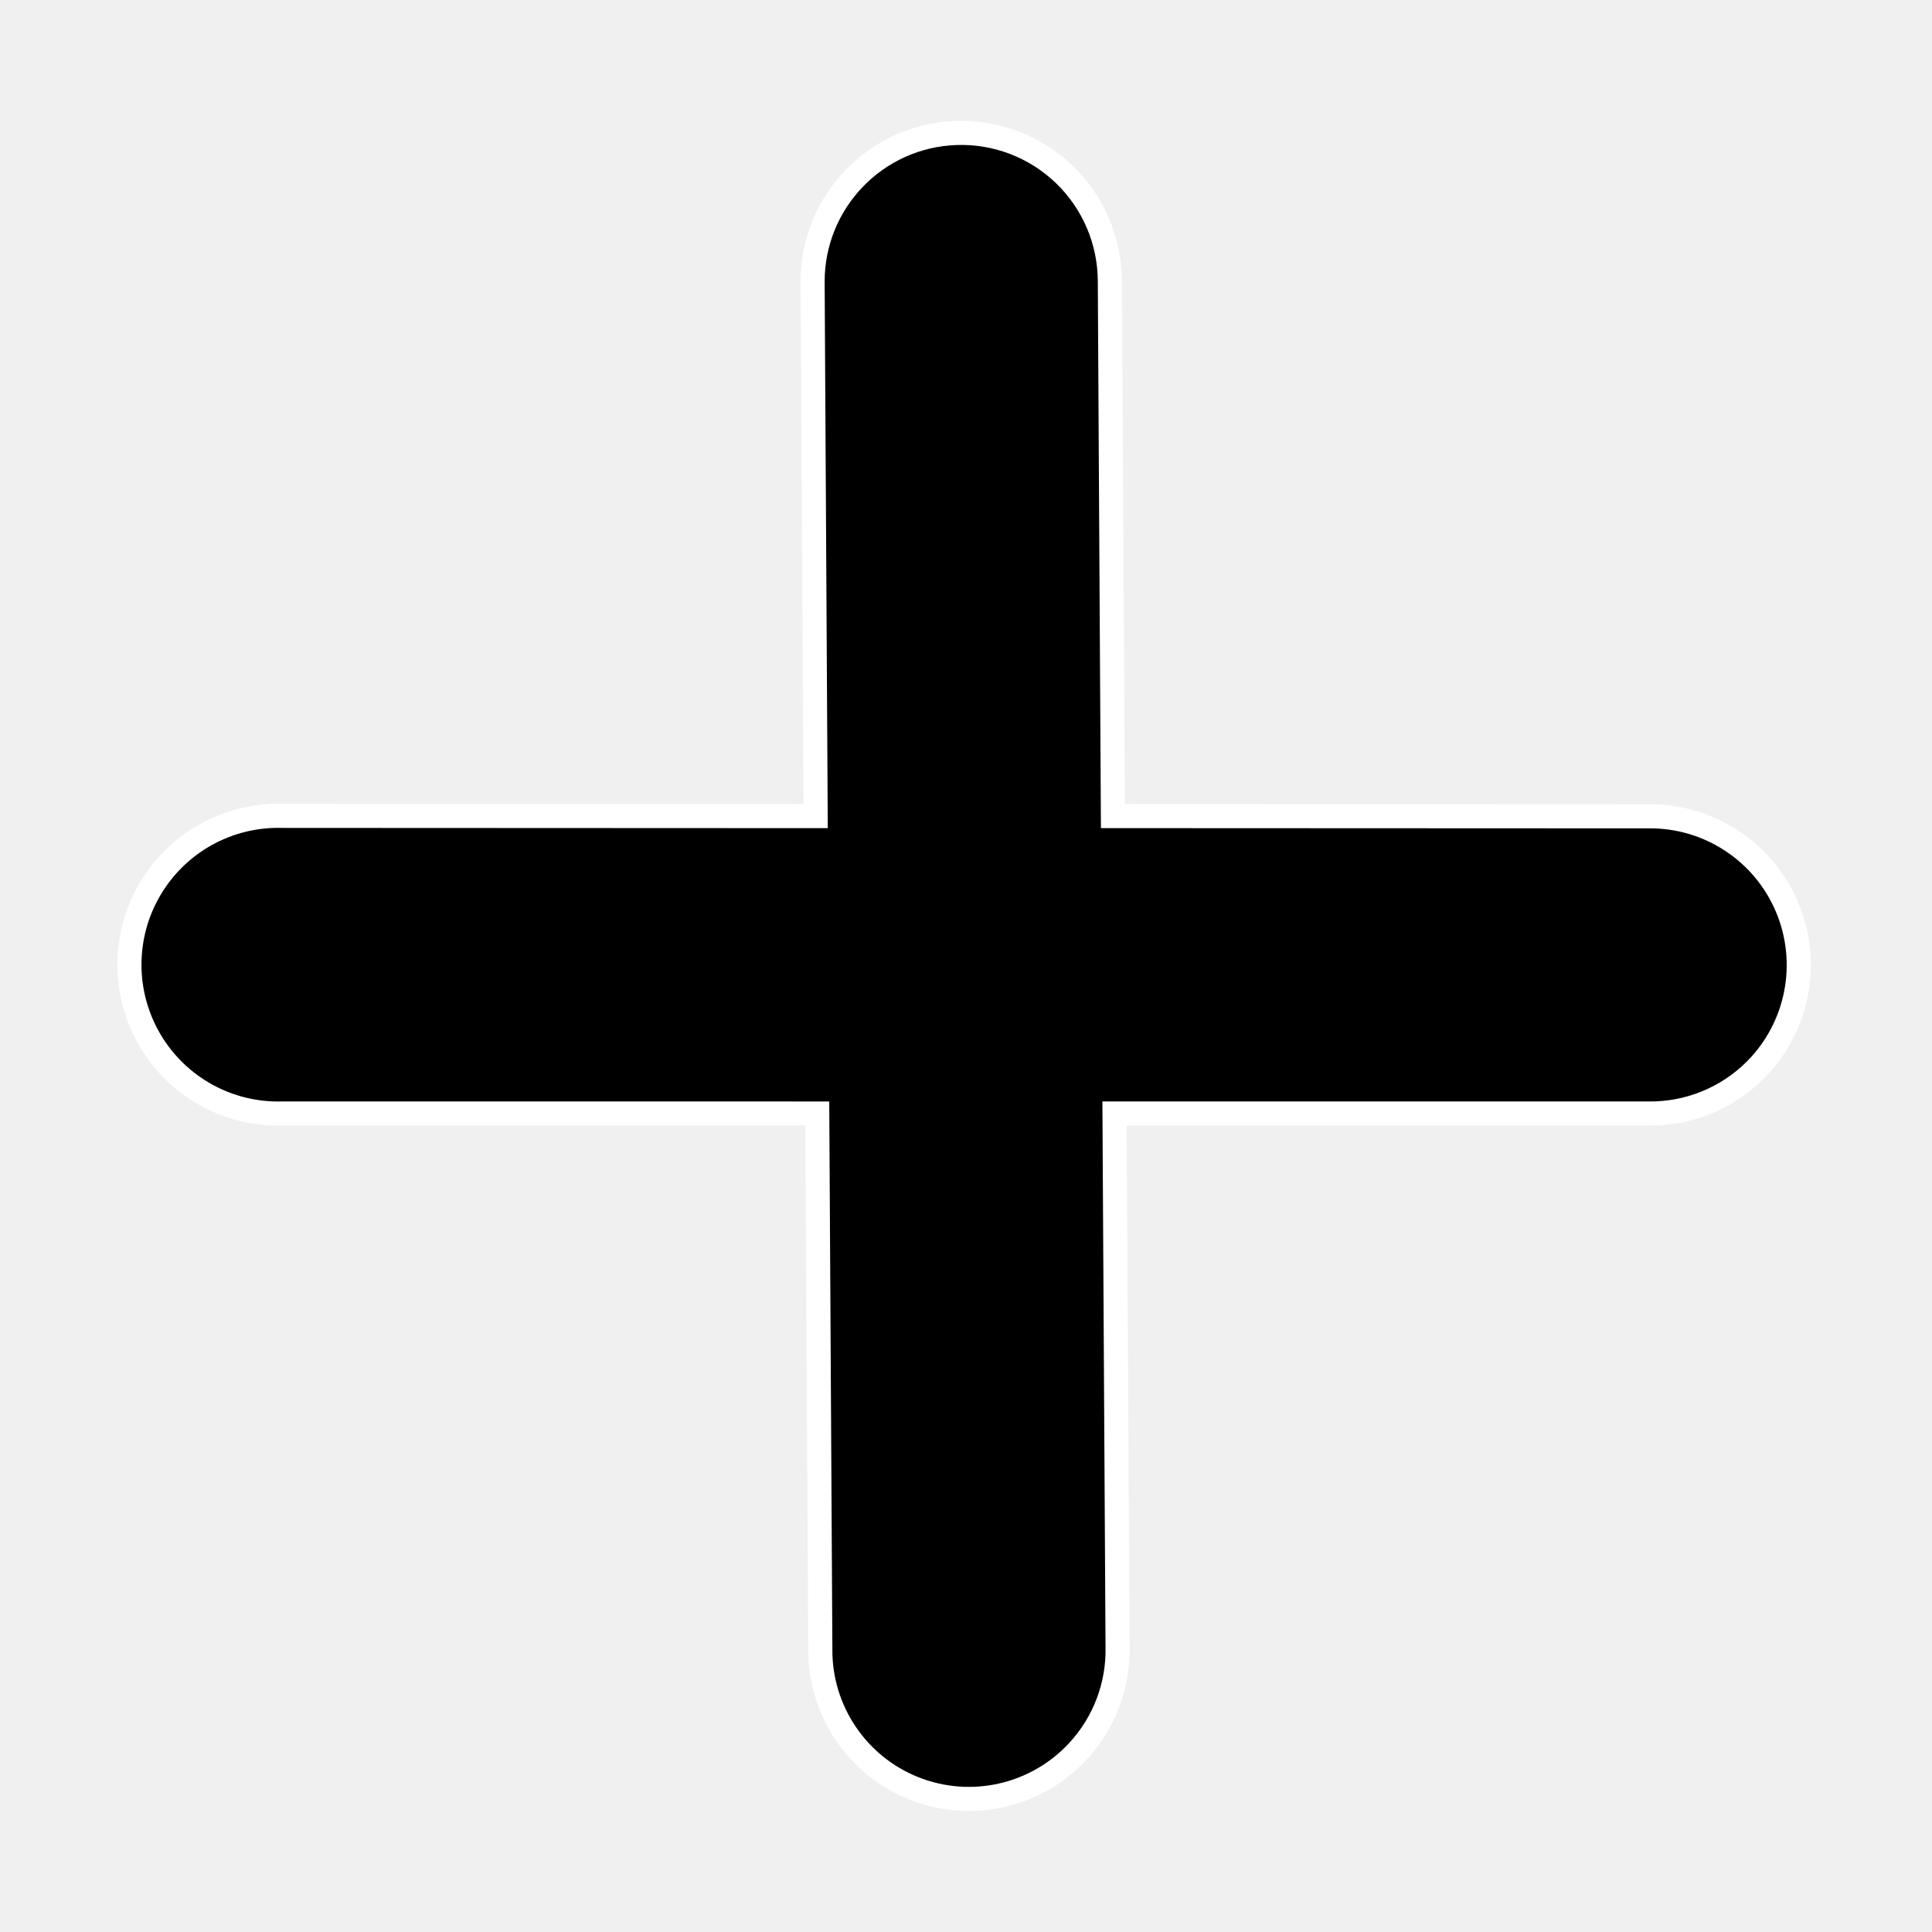
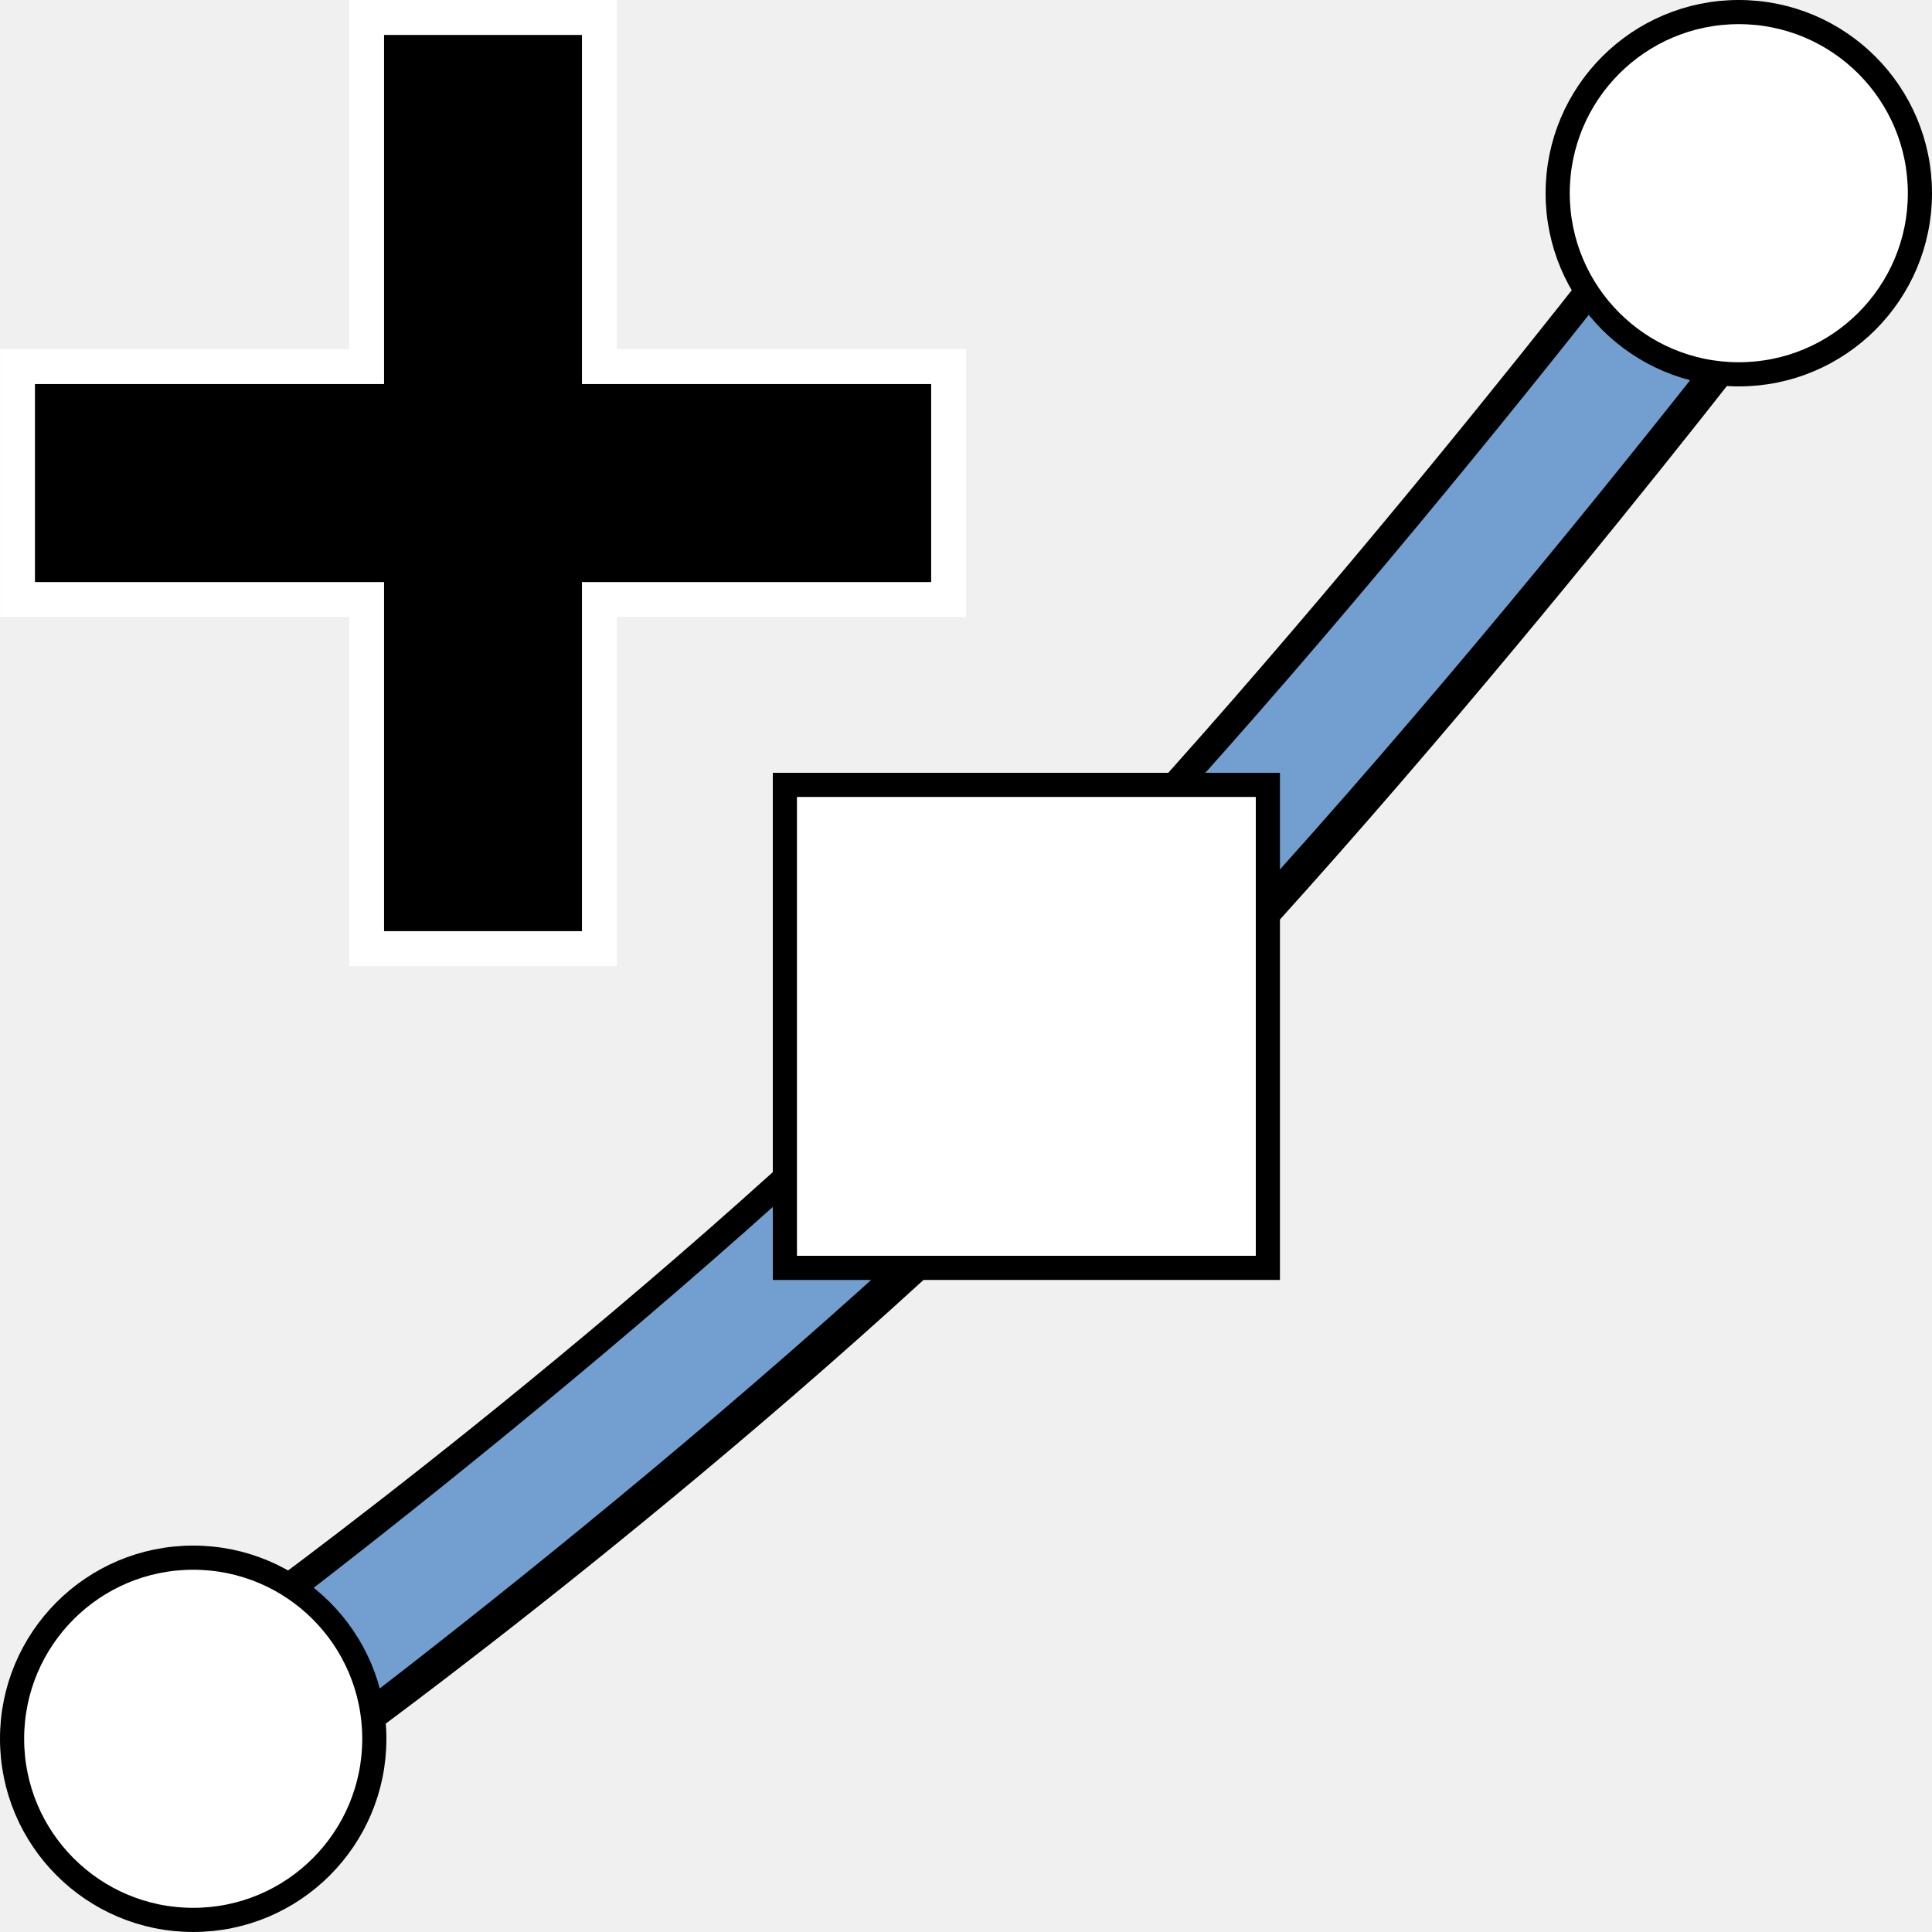
<svg xmlns="http://www.w3.org/2000/svg" width="16" height="16" viewBox="0 0 16 16" id="svg30571" version="1.1">
  <defs id="defs30573" />
  <g id="layer1" transform="translate(0,-1036.362)">
-     <g id="g3946" transform="translate(0,0.242449)">
-       <g transform="matrix(-0.9380624,0.9430485,-0.9432307,-0.9378813,939.1225,2030.576)" id="g7082">
-         <path id="path6388-7-7-4-7" d="m -35.949,1023.001 a 0.925,0.926 45.157 0 0 1.29,-0.022 l 2.343,-2.357 2.341,2.356 a 0.926,0.927 45.157 1 0 1.314,-1.307 l -2.349,-2.362 2.35,-2.364 a 0.925,0.925 45.157 0 0 -0.677,-1.587 0.925,0.925 45.157 0 0 -0.636,0.283 l -2.342,2.356 -2.343,-2.356 a 0.925,0.926 45.157 0 0 -0.663,-0.282 0.925,0.926 45.157 0 0 -0.649,1.587 l 2.349,2.364 -2.349,2.363 a 0.925,0.926 45.157 0 0 0.022,1.329 z" style="color:#000000;font-style:normal;font-variant:normal;font-weight:normal;font-stretch:normal;font-size:medium;line-height:normal;font-family:sans-serif;text-indent:0;text-align:start;text-decoration:none;text-decoration-line:none;text-decoration-style:solid;text-decoration-color:#000000;letter-spacing:normal;word-spacing:normal;text-transform:none;writing-mode:lr-tb;direction:ltr;baseline-shift:baseline;text-anchor:start;white-space:normal;clip-rule:nonzero;display:inline;overflow:visible;visibility:visible;opacity:1;isolation:auto;mix-blend-mode:normal;color-interpolation:sRGB;color-interpolation-filters:linearRGB;solid-color:#000000;solid-opacity:1;fill:#000000;fill-opacity:1;fill-rule:nonzero;stroke:#ffffff;stroke-width:0.15;stroke-linecap:round;stroke-linejoin:miter;stroke-miterlimit:4;stroke-dasharray:none;stroke-dashoffset:0;stroke-opacity:1;color-rendering:auto;image-rendering:auto;shape-rendering:auto;text-rendering:auto;enable-background:accumulate" />
-         <g id="g7078" />
+     <g id="g4277">
+       <path id="rect11686-8" d="m 3.036,1036.507 v 2.891 H 0.145 v 1.929 H 3.036 v 2.891 h 1.928 v -2.891 h 2.892 v -1.929 h -2.892 v -2.891 z" style="fill:#000000;fill-opacity:1;stroke:#ffffff;stroke-width:0.289;stroke-miterlimit:4;stroke-dasharray:none;stroke-opacity:1" />
+       <g transform="translate(-8.651642,-8.274125)" id="g4305">
+         <path id="path15631-9-2" d="m 11.07,1058.551 c 0,0 3.279,-2.364 6.037,-5.122 2.758,-2.758 5.841,-6.812 5.841,-6.812" style="fill:none;stroke:#000000;stroke-width:1.5;stroke-linecap:square;stroke-linejoin:miter;stroke-miterlimit:4;stroke-dasharray:none;stroke-opacity:1" />
+         <g id="g4269" transform="translate(8.651642,8.274118)">
+           <path id="path15631-9" d="m 1.673,1050.835 c 0,0 3.884,-2.828 6.867,-5.811 2.983,-2.983 6.317,-7.435 6.317,-7.435" style="fill:none;stroke:#729fcf;stroke-width:0.994;stroke-linecap:square;stroke-linejoin:miter;stroke-miterlimit:4;stroke-dasharray:none;stroke-opacity:1" />
+           <rect y="1042.862" x="6.5" height="4" width="4" id="rect15633-8" style="opacity:1;fill:#ffffff;fill-opacity:1;stroke:#000000;stroke-width:0.2;stroke-miterlimit:4;stroke-dasharray:none;stroke-opacity:1" />
+           <circle r="1.5" cy="1050.762" cx="1.6" id="path3938-9-3" style="opacity:1;fill:#ffffff;fill-opacity:1;stroke:#000000;stroke-width:0.2;stroke-miterlimit:4;stroke-dasharray:none;stroke-opacity:1" />
+           <circle r="1.5" cy="1037.962" cx="14.4" id="path3938-7-3" style="opacity:1;fill:#ffffff;fill-opacity:1;stroke:#000000;stroke-width:0.2;stroke-miterlimit:4;stroke-dasharray:none;stroke-opacity:1" />
+         </g>
      </g>
-       <rect y="1036.12" x="0" height="16" width="16" id="rect3999" style="color:#000000;clip-rule:nonzero;display:inline;overflow:visible;visibility:visible;opacity:1;isolation:auto;mix-blend-mode:normal;color-interpolation:sRGB;color-interpolation-filters:linearRGB;solid-color:#000000;solid-opacity:1;fill:none;fill-opacity:1;fill-rule:nonzero;stroke:none;stroke-width:0.485;stroke-linecap:round;stroke-linejoin:round;stroke-miterlimit:4;stroke-dasharray:none;stroke-dashoffset:0;stroke-opacity:1;color-rendering:auto;image-rendering:auto;shape-rendering:auto;text-rendering:auto;enable-background:accumulate" />
    </g>
  </g>
</svg>
